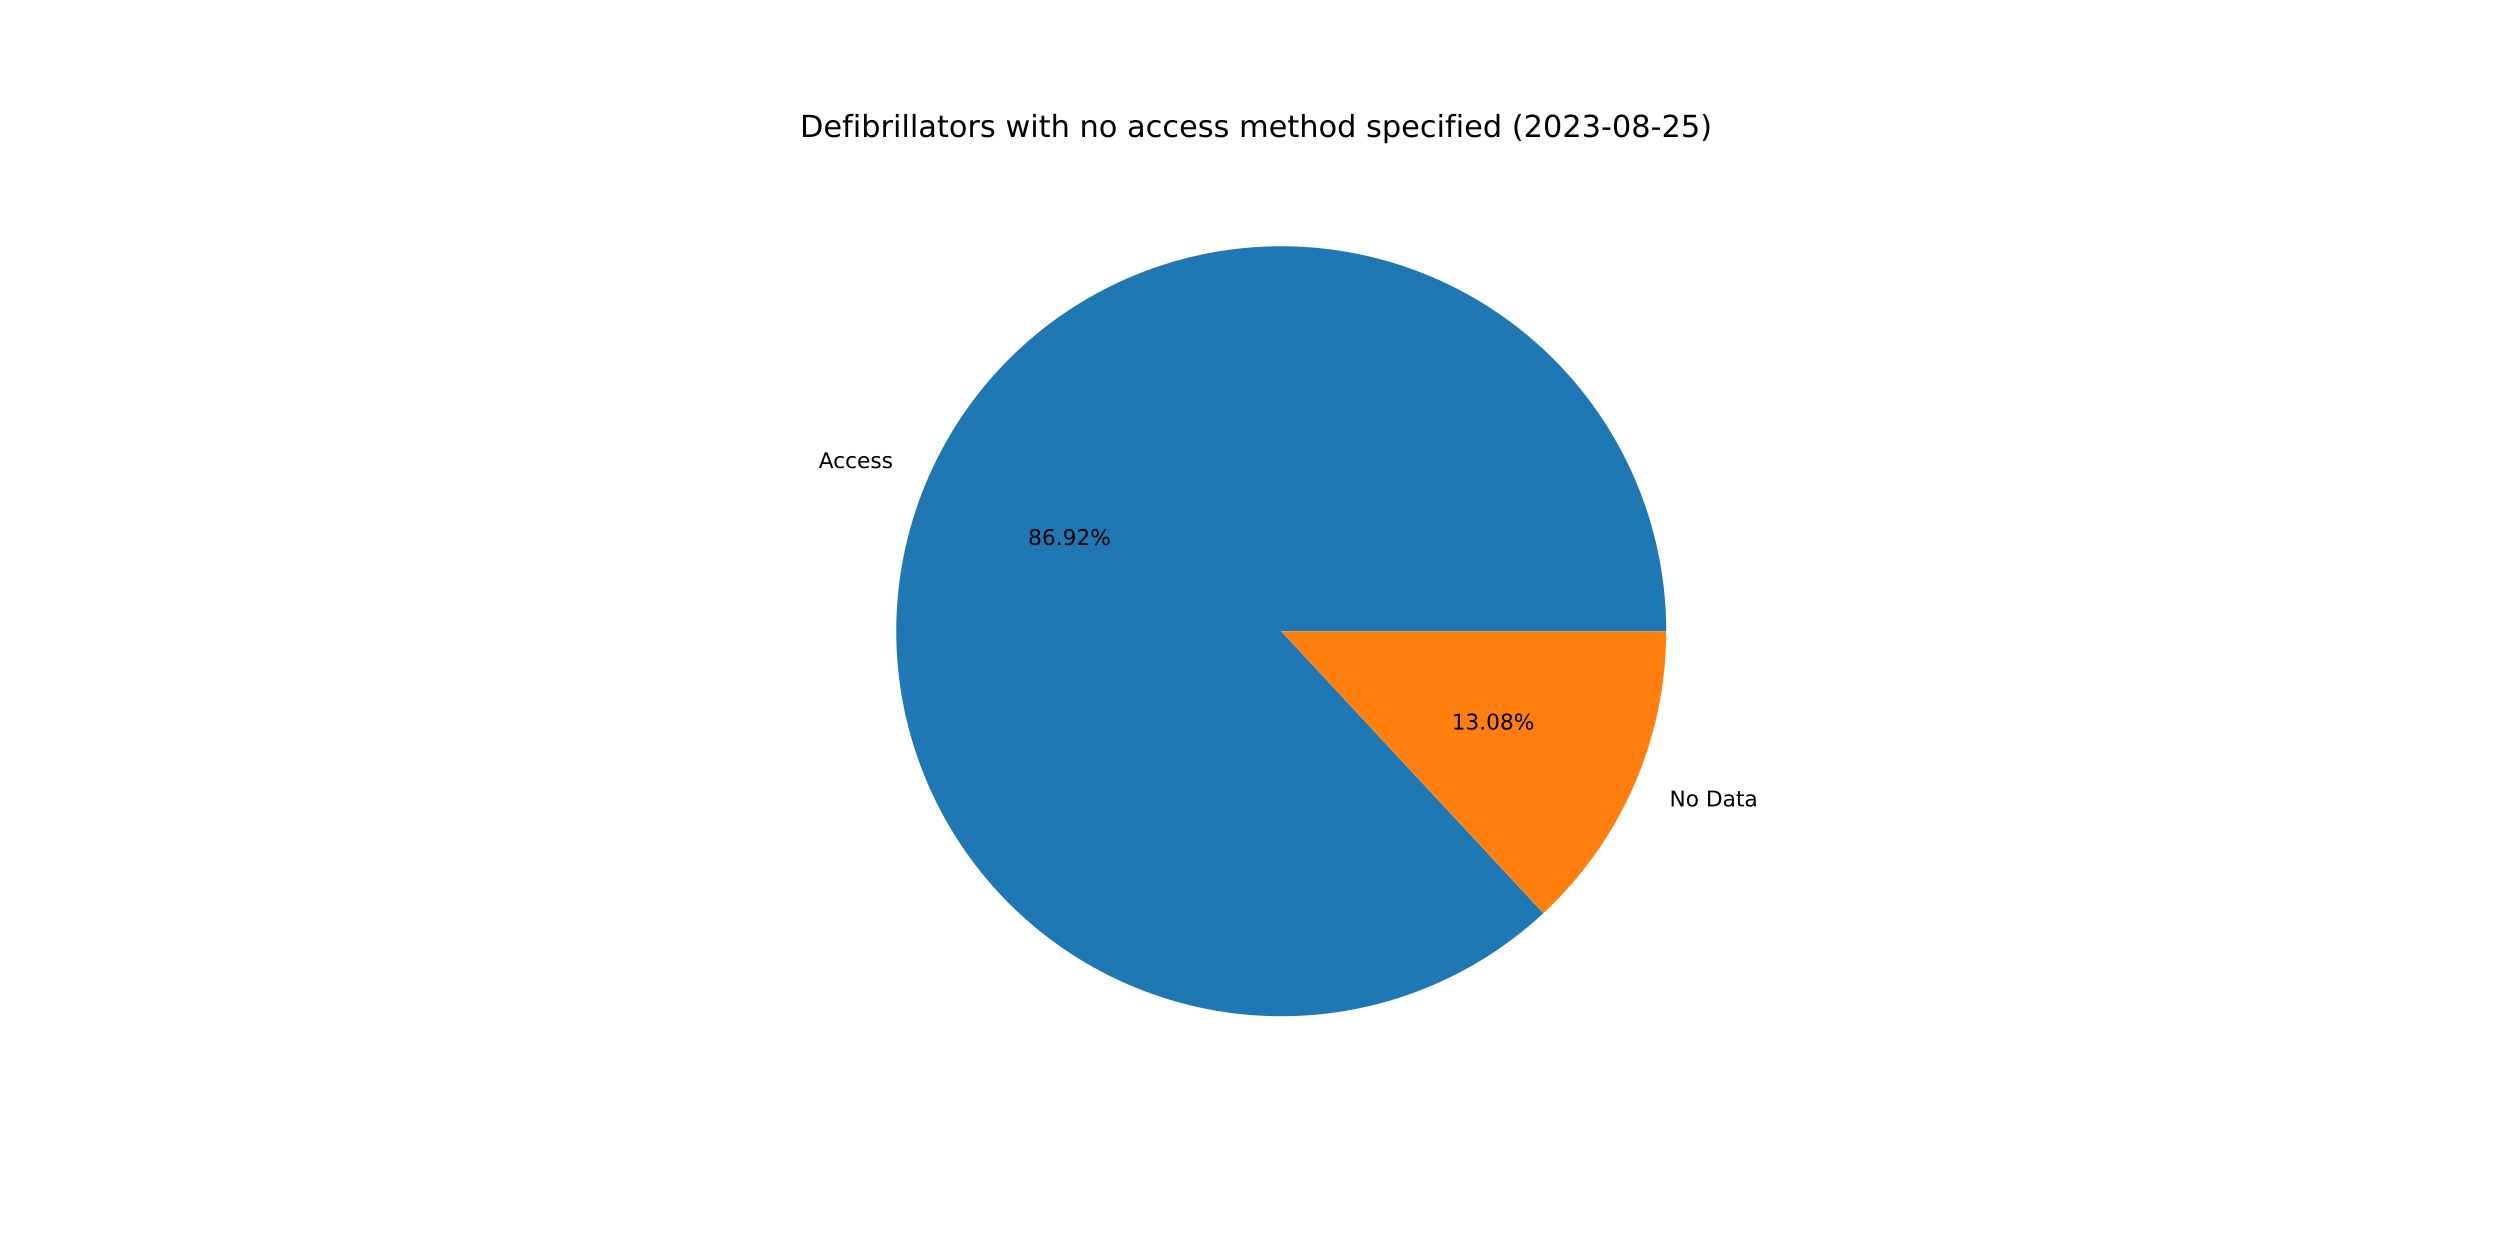
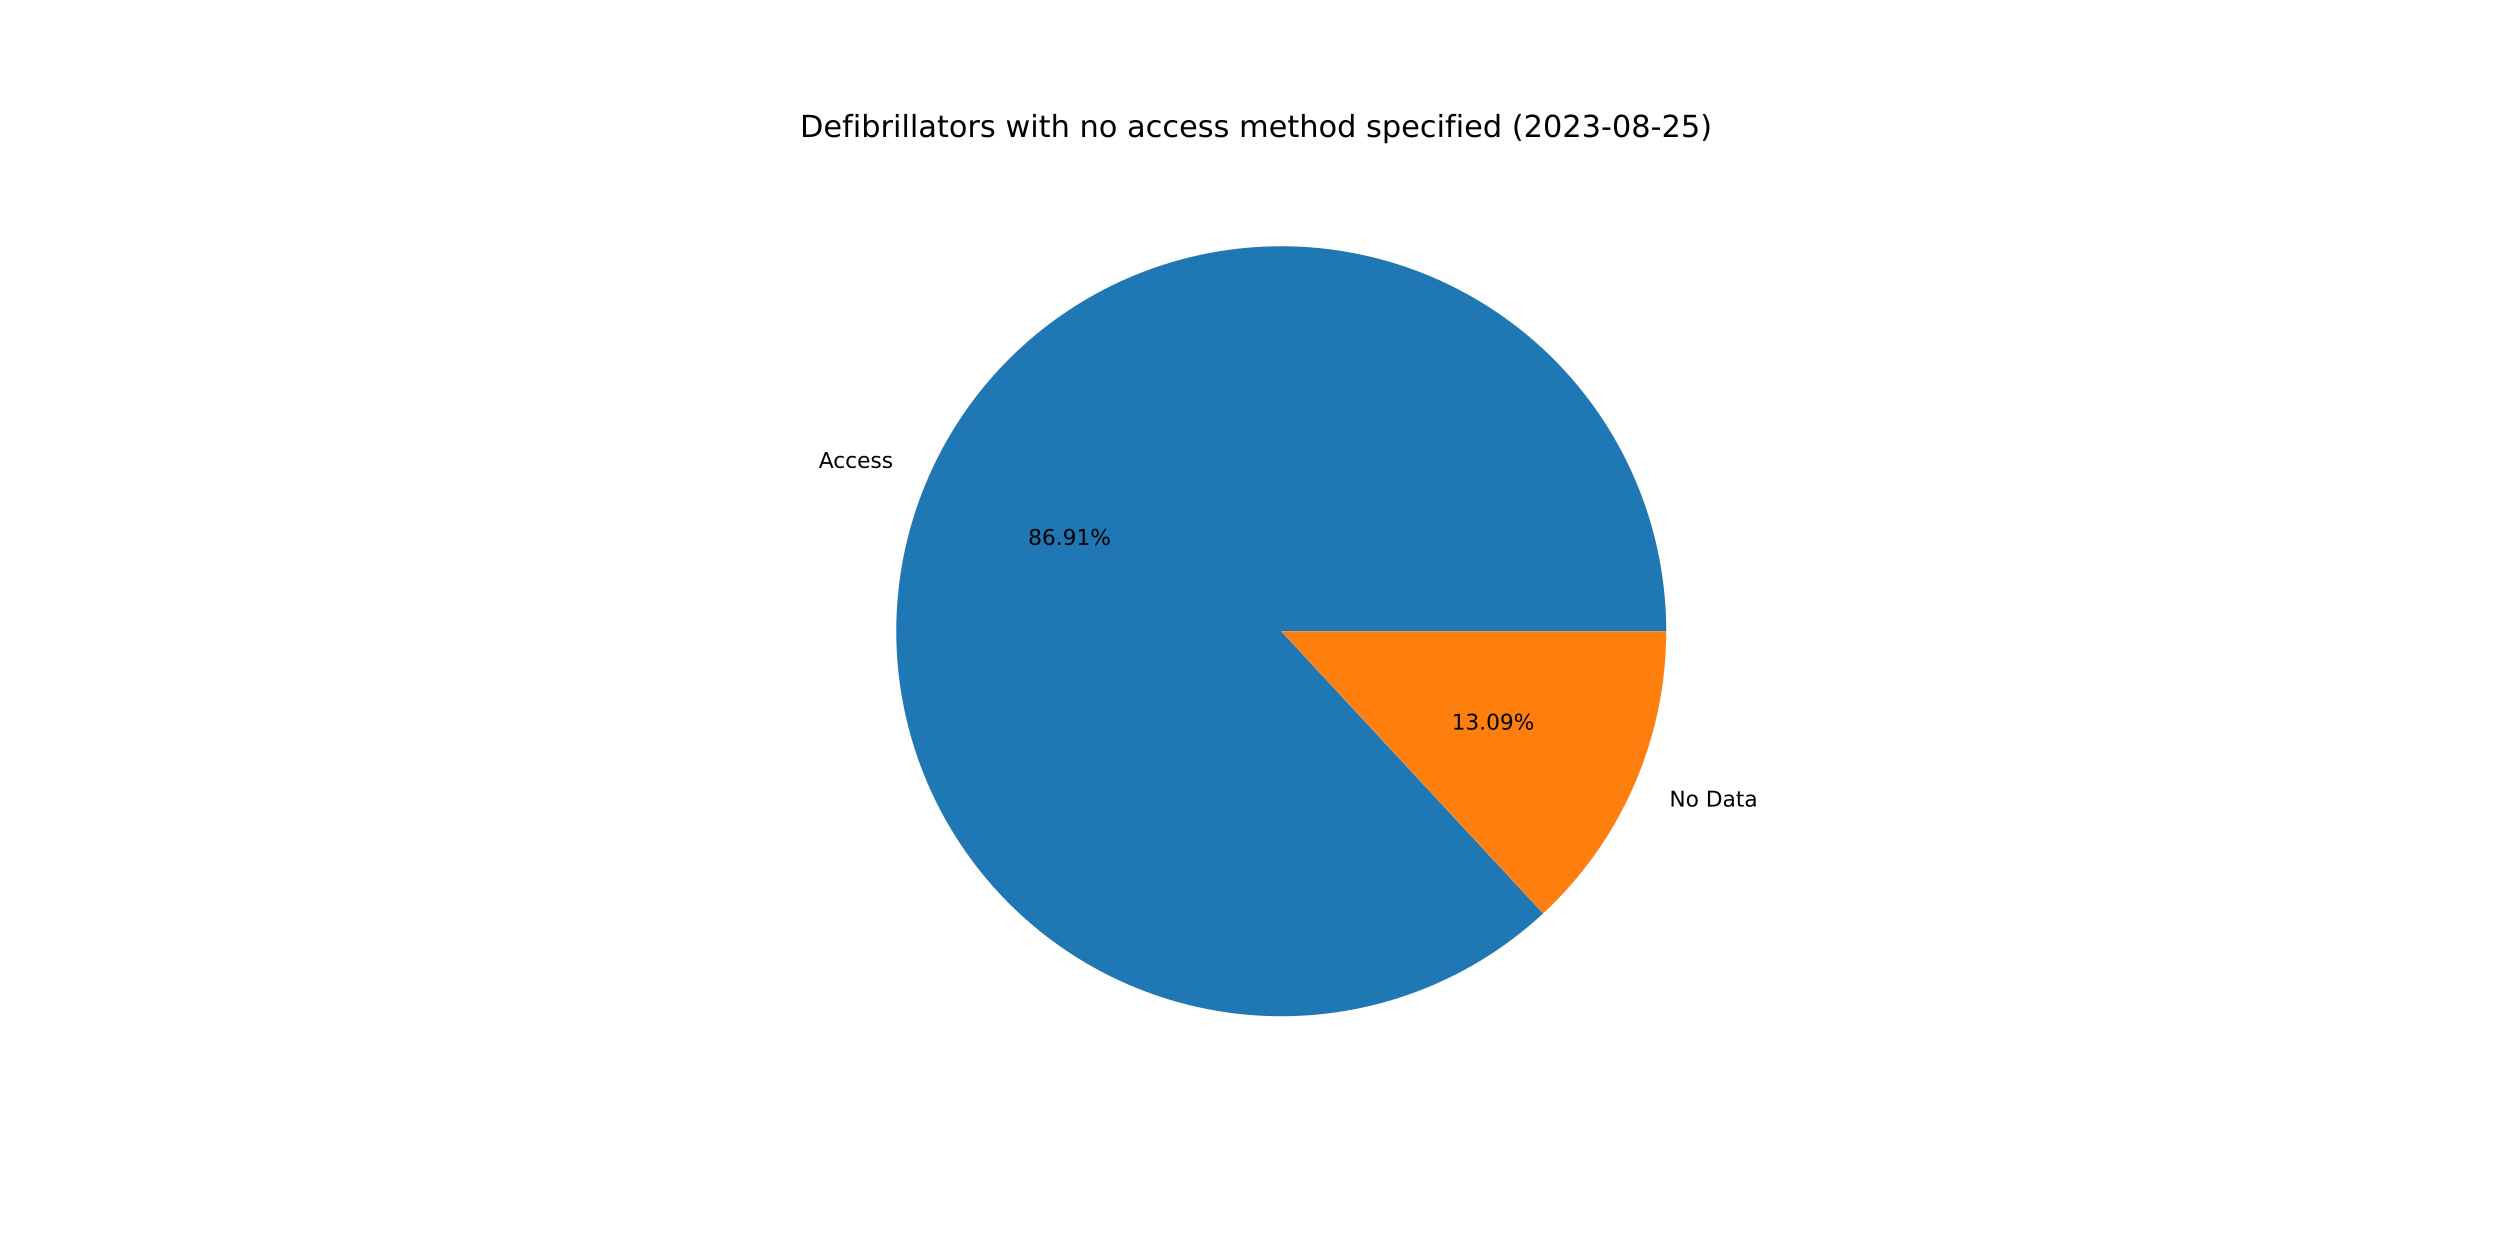
<svg xmlns="http://www.w3.org/2000/svg" xmlns:xlink="http://www.w3.org/1999/xlink" width="1152pt" height="576pt" viewBox="0 0 1152 576" version="1.1">
  <defs>
    <style type="text/css">*{stroke-linejoin: round; stroke-linecap: butt}</style>
  </defs>
  <g id="figure_1">
    <g id="patch_1">
      <path d="M 0 576  L 1152 576  L 1152 0  L 0 0  z " style="fill: #ffffff" />
    </g>
    <g id="axes_1">
      <g id="patch_2">
-         <path d="M 767.808 290.88  C 767.808 270.646 764.346 250.56 757.573 231.493  C 750.799 212.426 740.814 194.658 728.049 178.958  C 715.283 163.259 699.926 149.858 682.642 139.338  C 665.357 128.817 646.4 121.331 626.591 117.203  C 606.783 113.075 586.413 112.366 566.365 115.108  C 546.317 117.849 526.886 124 508.912 133.294  C 490.939 142.588 474.687 154.889 460.862 169.663  C 447.036 184.438 435.84 201.469 427.758 220.02  C 419.676 238.57 414.827 258.366 413.421 278.552  C 412.015 298.737 414.072 319.015 419.504 338.507  C 424.936 357.998 433.663 376.417 445.307 392.966  C 456.95 409.515 471.339 423.95 487.851 435.646  C 504.362 447.342 522.753 456.128 542.227 461.622  C 561.701 467.117 581.972 469.239 602.162 467.898  C 622.352 466.556 642.164 461.77 660.74 453.748  C 679.316 445.725 696.383 434.583 711.202 420.805  L 590.4 290.88  L 767.808 290.88  z " style="fill: #1f77b4" />
+         <path d="M 767.808 290.88  C 767.808 270.649 764.347 250.567 757.576 231.503  C 750.805 212.439 740.823 194.672 728.061 178.974  C 715.3 163.276 699.947 149.875 682.668 139.354  C 665.388 128.832 646.436 121.343 626.632 117.211  C 606.827 113.079 586.461 112.366 566.416 115.101  C 546.371 117.836 526.941 123.979 508.967 133.266  C 490.993 142.552 474.74 154.845 460.911 169.611  C 447.082 184.377 435.88 201.401 427.791 219.944  C 419.702 238.487 414.844 258.278 413.427 278.46  C 412.011 298.641 414.057 318.916 419.477 338.408  C 424.897 357.899 433.611 376.32 445.242 392.874  C 456.873 409.427 471.25 423.869 487.75 435.575  C 504.25 447.281 522.632 456.078 542.099 461.586  C 561.565 467.094 581.831 469.232 602.019 467.907  C 622.206 466.582 642.019 461.814 660.599 453.809  C 679.178 445.804 696.252 434.679 711.081 420.917  L 590.4 290.88  L 767.808 290.88  z " style="fill: #1f77b4" />
      </g>
      <g id="patch_3">
-         <path d="M 711.202 420.805  C 729.059 404.202 743.303 384.094 753.042 361.74  C 762.781 339.387 767.808 315.263 767.808 290.88  L 590.4 290.88  L 711.202 420.805  z " style="fill: #ff7f0e" />
+         <path d="M 711.081 420.917  C 728.974 404.312 743.248 384.19 753.009 361.816  C 762.77 339.441 767.808 315.291 767.808 290.88  L 590.4 290.88  L 711.081 420.917  z " style="fill: #ff7f0e" />
      </g>
      <g id="matplotlib.axis_1" />
      <g id="matplotlib.axis_2" />
      <g id="text_1">
-         <g transform="translate(377.2595 215.6929)scale(0.1 -0.1)">
+         <g transform="translate(377.2956 215.61)scale(0.1 -0.1)">
          <defs>
            <path id="DejaVuSans-41" d="M 2188 4044  L 1331 1722  L 3047 1722  L 2188 4044  z M 1831 4666  L 2547 4666  L 4325 0  L 3669 0  L 3244 1197  L 1141 1197  L 716 0  L 50 0  L 1831 4666  z " transform="scale(0.015625)" />
            <path id="DejaVuSans-63" d="M 3122 3366  L 3122 2828  Q 2878 2963 2633 3030  Q 2388 3097 2138 3097  Q 1578 3097 1268 2742  Q 959 2388 959 1747  Q 959 1106 1268 751  Q 1578 397 2138 397  Q 2388 397 2633 464  Q 2878 531 3122 666  L 3122 134  Q 2881 22 2623 -34  Q 2366 -91 2075 -91  Q 1284 -91 818 406  Q 353 903 353 1747  Q 353 2603 823 3093  Q 1294 3584 2113 3584  Q 2378 3584 2631 3529  Q 2884 3475 3122 3366  z " transform="scale(0.015625)" />
            <path id="DejaVuSans-65" d="M 3597 1894  L 3597 1613  L 953 1613  Q 991 1019 1311 708  Q 1631 397 2203 397  Q 2534 397 2845 478  Q 3156 559 3463 722  L 3463 178  Q 3153 47 2828 -22  Q 2503 -91 2169 -91  Q 1331 -91 842 396  Q 353 884 353 1716  Q 353 2575 817 3079  Q 1281 3584 2069 3584  Q 2775 3584 3186 3129  Q 3597 2675 3597 1894  z M 3022 2063  Q 3016 2534 2758 2815  Q 2500 3097 2075 3097  Q 1594 3097 1305 2825  Q 1016 2553 972 2059  L 3022 2063  z " transform="scale(0.015625)" />
            <path id="DejaVuSans-73" d="M 2834 3397  L 2834 2853  Q 2591 2978 2328 3040  Q 2066 3103 1784 3103  Q 1356 3103 1142 2972  Q 928 2841 928 2578  Q 928 2378 1081 2264  Q 1234 2150 1697 2047  L 1894 2003  Q 2506 1872 2764 1633  Q 3022 1394 3022 966  Q 3022 478 2636 193  Q 2250 -91 1575 -91  Q 1294 -91 989 -36  Q 684 19 347 128  L 347 722  Q 666 556 975 473  Q 1284 391 1588 391  Q 1994 391 2212 530  Q 2431 669 2431 922  Q 2431 1156 2273 1281  Q 2116 1406 1581 1522  L 1381 1569  Q 847 1681 609 1914  Q 372 2147 372 2553  Q 372 3047 722 3315  Q 1072 3584 1716 3584  Q 2034 3584 2315 3537  Q 2597 3491 2834 3397  z " transform="scale(0.015625)" />
          </defs>
          <use xlink:href="#DejaVuSans-41" />
          <use xlink:href="#DejaVuSans-63" x="66.658" />
          <use xlink:href="#DejaVuSans-63" x="121.639" />
          <use xlink:href="#DejaVuSans-65" x="176.619" />
          <use xlink:href="#DejaVuSans-73" x="238.143" />
          <use xlink:href="#DejaVuSans-73" x="290.242" />
        </g>
      </g>
      <g id="text_2">
-         <g transform="translate(473.75 251.1231)scale(0.1 -0.1)">
+         <g transform="translate(473.7697 251.0779)scale(0.1 -0.1)">
          <defs>
            <path id="DejaVuSans-38" d="M 2034 2216  Q 1584 2216 1326 1975  Q 1069 1734 1069 1313  Q 1069 891 1326 650  Q 1584 409 2034 409  Q 2484 409 2743 651  Q 3003 894 3003 1313  Q 3003 1734 2745 1975  Q 2488 2216 2034 2216  z M 1403 2484  Q 997 2584 770 2862  Q 544 3141 544 3541  Q 544 4100 942 4425  Q 1341 4750 2034 4750  Q 2731 4750 3128 4425  Q 3525 4100 3525 3541  Q 3525 3141 3298 2862  Q 3072 2584 2669 2484  Q 3125 2378 3379 2068  Q 3634 1759 3634 1313  Q 3634 634 3220 271  Q 2806 -91 2034 -91  Q 1263 -91 848 271  Q 434 634 434 1313  Q 434 1759 690 2068  Q 947 2378 1403 2484  z M 1172 3481  Q 1172 3119 1398 2916  Q 1625 2713 2034 2713  Q 2441 2713 2670 2916  Q 2900 3119 2900 3481  Q 2900 3844 2670 4047  Q 2441 4250 2034 4250  Q 1625 4250 1398 4047  Q 1172 3844 1172 3481  z " transform="scale(0.015625)" />
            <path id="DejaVuSans-36" d="M 2113 2584  Q 1688 2584 1439 2293  Q 1191 2003 1191 1497  Q 1191 994 1439 701  Q 1688 409 2113 409  Q 2538 409 2786 701  Q 3034 994 3034 1497  Q 3034 2003 2786 2293  Q 2538 2584 2113 2584  z M 3366 4563  L 3366 3988  Q 3128 4100 2886 4159  Q 2644 4219 2406 4219  Q 1781 4219 1451 3797  Q 1122 3375 1075 2522  Q 1259 2794 1537 2939  Q 1816 3084 2150 3084  Q 2853 3084 3261 2657  Q 3669 2231 3669 1497  Q 3669 778 3244 343  Q 2819 -91 2113 -91  Q 1303 -91 875 529  Q 447 1150 447 2328  Q 447 3434 972 4092  Q 1497 4750 2381 4750  Q 2619 4750 2861 4703  Q 3103 4656 3366 4563  z " transform="scale(0.015625)" />
            <path id="DejaVuSans-2e" d="M 684 794  L 1344 794  L 1344 0  L 684 0  L 684 794  z " transform="scale(0.015625)" />
            <path id="DejaVuSans-39" d="M 703 97  L 703 672  Q 941 559 1184 500  Q 1428 441 1663 441  Q 2288 441 2617 861  Q 2947 1281 2994 2138  Q 2813 1869 2534 1725  Q 2256 1581 1919 1581  Q 1219 1581 811 2004  Q 403 2428 403 3163  Q 403 3881 828 4315  Q 1253 4750 1959 4750  Q 2769 4750 3195 4129  Q 3622 3509 3622 2328  Q 3622 1225 3098 567  Q 2575 -91 1691 -91  Q 1453 -91 1209 -44  Q 966 3 703 97  z M 1959 2075  Q 2384 2075 2632 2365  Q 2881 2656 2881 3163  Q 2881 3666 2632 3958  Q 2384 4250 1959 4250  Q 1534 4250 1286 3958  Q 1038 3666 1038 3163  Q 1038 2656 1286 2365  Q 1534 2075 1959 2075  z " transform="scale(0.015625)" />
-             <path id="DejaVuSans-32" d="M 1228 531  L 3431 531  L 3431 0  L 469 0  L 469 531  Q 828 903 1448 1529  Q 2069 2156 2228 2338  Q 2531 2678 2651 2914  Q 2772 3150 2772 3378  Q 2772 3750 2511 3984  Q 2250 4219 1831 4219  Q 1534 4219 1204 4116  Q 875 4013 500 3803  L 500 4441  Q 881 4594 1212 4672  Q 1544 4750 1819 4750  Q 2544 4750 2975 4387  Q 3406 4025 3406 3419  Q 3406 3131 3298 2873  Q 3191 2616 2906 2266  Q 2828 2175 2409 1742  Q 1991 1309 1228 531  z " transform="scale(0.015625)" />
+             <path id="DejaVuSans-31" d="M 794 531  L 1825 531  L 1825 4091  L 703 3866  L 703 4441  L 1819 4666  L 2450 4666  L 2450 531  L 3481 531  L 3481 0  L 794 0  L 794 531  z " transform="scale(0.015625)" />
            <path id="DejaVuSans-25" d="M 4653 2053  Q 4381 2053 4226 1822  Q 4072 1591 4072 1178  Q 4072 772 4226 539  Q 4381 306 4653 306  Q 4919 306 5073 539  Q 5228 772 5228 1178  Q 5228 1588 5073 1820  Q 4919 2053 4653 2053  z M 4653 2450  Q 5147 2450 5437 2106  Q 5728 1763 5728 1178  Q 5728 594 5436 251  Q 5144 -91 4653 -91  Q 4153 -91 3862 251  Q 3572 594 3572 1178  Q 3572 1766 3864 2108  Q 4156 2450 4653 2450  z M 1428 4353  Q 1159 4353 1004 4120  Q 850 3888 850 3481  Q 850 3069 1003 2837  Q 1156 2606 1428 2606  Q 1700 2606 1854 2837  Q 2009 3069 2009 3481  Q 2009 3884 1853 4118  Q 1697 4353 1428 4353  z M 4250 4750  L 4750 4750  L 1831 -91  L 1331 -91  L 4250 4750  z M 1428 4750  Q 1922 4750 2215 4408  Q 2509 4066 2509 3481  Q 2509 2891 2217 2550  Q 1925 2209 1428 2209  Q 931 2209 642 2551  Q 353 2894 353 3481  Q 353 4063 643 4406  Q 934 4750 1428 4750  z " transform="scale(0.015625)" />
          </defs>
          <use xlink:href="#DejaVuSans-38" />
          <use xlink:href="#DejaVuSans-36" x="63.623" />
          <use xlink:href="#DejaVuSans-2e" x="127.246" />
          <use xlink:href="#DejaVuSans-39" x="159.033" />
-           <use xlink:href="#DejaVuSans-32" x="222.656" />
+           <use xlink:href="#DejaVuSans-31" x="222.656" />
          <use xlink:href="#DejaVuSans-25" x="286.279" />
        </g>
      </g>
      <g id="text_3">
-         <g transform="translate(769.3061 371.5859)scale(0.1 -0.1)">
+         <g transform="translate(769.27 371.6687)scale(0.1 -0.1)">
          <defs>
            <path id="DejaVuSans-4e" d="M 628 4666  L 1478 4666  L 3547 763  L 3547 4666  L 4159 4666  L 4159 0  L 3309 0  L 1241 3903  L 1241 0  L 628 0  L 628 4666  z " transform="scale(0.015625)" />
            <path id="DejaVuSans-6f" d="M 1959 3097  Q 1497 3097 1228 2736  Q 959 2375 959 1747  Q 959 1119 1226 758  Q 1494 397 1959 397  Q 2419 397 2687 759  Q 2956 1122 2956 1747  Q 2956 2369 2687 2733  Q 2419 3097 1959 3097  z M 1959 3584  Q 2709 3584 3137 3096  Q 3566 2609 3566 1747  Q 3566 888 3137 398  Q 2709 -91 1959 -91  Q 1206 -91 779 398  Q 353 888 353 1747  Q 353 2609 779 3096  Q 1206 3584 1959 3584  z " transform="scale(0.015625)" />
            <path id="DejaVuSans-20" transform="scale(0.015625)" />
            <path id="DejaVuSans-44" d="M 1259 4147  L 1259 519  L 2022 519  Q 2988 519 3436 956  Q 3884 1394 3884 2338  Q 3884 3275 3436 3711  Q 2988 4147 2022 4147  L 1259 4147  z M 628 4666  L 1925 4666  Q 3281 4666 3915 4102  Q 4550 3538 4550 2338  Q 4550 1131 3912 565  Q 3275 0 1925 0  L 628 0  L 628 4666  z " transform="scale(0.015625)" />
            <path id="DejaVuSans-61" d="M 2194 1759  Q 1497 1759 1228 1600  Q 959 1441 959 1056  Q 959 750 1161 570  Q 1363 391 1709 391  Q 2188 391 2477 730  Q 2766 1069 2766 1631  L 2766 1759  L 2194 1759  z M 3341 1997  L 3341 0  L 2766 0  L 2766 531  Q 2569 213 2275 61  Q 1981 -91 1556 -91  Q 1019 -91 701 211  Q 384 513 384 1019  Q 384 1609 779 1909  Q 1175 2209 1959 2209  L 2766 2209  L 2766 2266  Q 2766 2663 2505 2880  Q 2244 3097 1772 3097  Q 1472 3097 1187 3025  Q 903 2953 641 2809  L 641 3341  Q 956 3463 1253 3523  Q 1550 3584 1831 3584  Q 2591 3584 2966 3190  Q 3341 2797 3341 1997  z " transform="scale(0.015625)" />
            <path id="DejaVuSans-74" d="M 1172 4494  L 1172 3500  L 2356 3500  L 2356 3053  L 1172 3053  L 1172 1153  Q 1172 725 1289 603  Q 1406 481 1766 481  L 2356 481  L 2356 0  L 1766 0  Q 1100 0 847 248  Q 594 497 594 1153  L 594 3053  L 172 3053  L 172 3500  L 594 3500  L 594 4494  L 1172 4494  z " transform="scale(0.015625)" />
          </defs>
          <use xlink:href="#DejaVuSans-4e" />
          <use xlink:href="#DejaVuSans-6f" x="74.805" />
          <use xlink:href="#DejaVuSans-20" x="135.986" />
          <use xlink:href="#DejaVuSans-44" x="167.773" />
          <use xlink:href="#DejaVuSans-61" x="244.775" />
          <use xlink:href="#DejaVuSans-74" x="306.055" />
          <use xlink:href="#DejaVuSans-61" x="345.264" />
        </g>
      </g>
      <g id="text_4">
-         <g transform="translate(668.9203 336.1557)scale(0.1 -0.1)">
+         <g transform="translate(668.9006 336.2008)scale(0.1 -0.1)">
          <defs>
-             <path id="DejaVuSans-31" d="M 794 531  L 1825 531  L 1825 4091  L 703 3866  L 703 4441  L 1819 4666  L 2450 4666  L 2450 531  L 3481 531  L 3481 0  L 794 0  L 794 531  z " transform="scale(0.015625)" />
            <path id="DejaVuSans-33" d="M 2597 2516  Q 3050 2419 3304 2112  Q 3559 1806 3559 1356  Q 3559 666 3084 287  Q 2609 -91 1734 -91  Q 1441 -91 1130 -33  Q 819 25 488 141  L 488 750  Q 750 597 1062 519  Q 1375 441 1716 441  Q 2309 441 2620 675  Q 2931 909 2931 1356  Q 2931 1769 2642 2001  Q 2353 2234 1838 2234  L 1294 2234  L 1294 2753  L 1863 2753  Q 2328 2753 2575 2939  Q 2822 3125 2822 3475  Q 2822 3834 2567 4026  Q 2313 4219 1838 4219  Q 1578 4219 1281 4162  Q 984 4106 628 3988  L 628 4550  Q 988 4650 1302 4700  Q 1616 4750 1894 4750  Q 2613 4750 3031 4423  Q 3450 4097 3450 3541  Q 3450 3153 3228 2886  Q 3006 2619 2597 2516  z " transform="scale(0.015625)" />
            <path id="DejaVuSans-30" d="M 2034 4250  Q 1547 4250 1301 3770  Q 1056 3291 1056 2328  Q 1056 1369 1301 889  Q 1547 409 2034 409  Q 2525 409 2770 889  Q 3016 1369 3016 2328  Q 3016 3291 2770 3770  Q 2525 4250 2034 4250  z M 2034 4750  Q 2819 4750 3233 4129  Q 3647 3509 3647 2328  Q 3647 1150 3233 529  Q 2819 -91 2034 -91  Q 1250 -91 836 529  Q 422 1150 422 2328  Q 422 3509 836 4129  Q 1250 4750 2034 4750  z " transform="scale(0.015625)" />
          </defs>
          <use xlink:href="#DejaVuSans-31" />
          <use xlink:href="#DejaVuSans-33" x="63.623" />
          <use xlink:href="#DejaVuSans-2e" x="127.246" />
          <use xlink:href="#DejaVuSans-30" x="159.033" />
-           <use xlink:href="#DejaVuSans-38" x="222.656" />
+           <use xlink:href="#DejaVuSans-39" x="222.656" />
          <use xlink:href="#DejaVuSans-25" x="286.279" />
        </g>
      </g>
      <g id="text_5">
        <g transform="translate(368.64 63.12)scale(0.14 -0.14)">
          <defs>
            <path id="DejaVuSans-66" d="M 2375 4863  L 2375 4384  L 1825 4384  Q 1516 4384 1395 4259  Q 1275 4134 1275 3809  L 1275 3500  L 2222 3500  L 2222 3053  L 1275 3053  L 1275 0  L 697 0  L 697 3053  L 147 3053  L 147 3500  L 697 3500  L 697 3744  Q 697 4328 969 4595  Q 1241 4863 1831 4863  L 2375 4863  z " transform="scale(0.015625)" />
            <path id="DejaVuSans-69" d="M 603 3500  L 1178 3500  L 1178 0  L 603 0  L 603 3500  z M 603 4863  L 1178 4863  L 1178 4134  L 603 4134  L 603 4863  z " transform="scale(0.015625)" />
            <path id="DejaVuSans-62" d="M 3116 1747  Q 3116 2381 2855 2742  Q 2594 3103 2138 3103  Q 1681 3103 1420 2742  Q 1159 2381 1159 1747  Q 1159 1113 1420 752  Q 1681 391 2138 391  Q 2594 391 2855 752  Q 3116 1113 3116 1747  z M 1159 2969  Q 1341 3281 1617 3432  Q 1894 3584 2278 3584  Q 2916 3584 3314 3078  Q 3713 2572 3713 1747  Q 3713 922 3314 415  Q 2916 -91 2278 -91  Q 1894 -91 1617 61  Q 1341 213 1159 525  L 1159 0  L 581 0  L 581 4863  L 1159 4863  L 1159 2969  z " transform="scale(0.015625)" />
            <path id="DejaVuSans-72" d="M 2631 2963  Q 2534 3019 2420 3045  Q 2306 3072 2169 3072  Q 1681 3072 1420 2755  Q 1159 2438 1159 1844  L 1159 0  L 581 0  L 581 3500  L 1159 3500  L 1159 2956  Q 1341 3275 1631 3429  Q 1922 3584 2338 3584  Q 2397 3584 2469 3576  Q 2541 3569 2628 3553  L 2631 2963  z " transform="scale(0.015625)" />
            <path id="DejaVuSans-6c" d="M 603 4863  L 1178 4863  L 1178 0  L 603 0  L 603 4863  z " transform="scale(0.015625)" />
            <path id="DejaVuSans-77" d="M 269 3500  L 844 3500  L 1563 769  L 2278 3500  L 2956 3500  L 3675 769  L 4391 3500  L 4966 3500  L 4050 0  L 3372 0  L 2619 2869  L 1863 0  L 1184 0  L 269 3500  z " transform="scale(0.015625)" />
            <path id="DejaVuSans-68" d="M 3513 2113  L 3513 0  L 2938 0  L 2938 2094  Q 2938 2591 2744 2837  Q 2550 3084 2163 3084  Q 1697 3084 1428 2787  Q 1159 2491 1159 1978  L 1159 0  L 581 0  L 581 4863  L 1159 4863  L 1159 2956  Q 1366 3272 1645 3428  Q 1925 3584 2291 3584  Q 2894 3584 3203 3211  Q 3513 2838 3513 2113  z " transform="scale(0.015625)" />
            <path id="DejaVuSans-6e" d="M 3513 2113  L 3513 0  L 2938 0  L 2938 2094  Q 2938 2591 2744 2837  Q 2550 3084 2163 3084  Q 1697 3084 1428 2787  Q 1159 2491 1159 1978  L 1159 0  L 581 0  L 581 3500  L 1159 3500  L 1159 2956  Q 1366 3272 1645 3428  Q 1925 3584 2291 3584  Q 2894 3584 3203 3211  Q 3513 2838 3513 2113  z " transform="scale(0.015625)" />
            <path id="DejaVuSans-6d" d="M 3328 2828  Q 3544 3216 3844 3400  Q 4144 3584 4550 3584  Q 5097 3584 5394 3201  Q 5691 2819 5691 2113  L 5691 0  L 5113 0  L 5113 2094  Q 5113 2597 4934 2840  Q 4756 3084 4391 3084  Q 3944 3084 3684 2787  Q 3425 2491 3425 1978  L 3425 0  L 2847 0  L 2847 2094  Q 2847 2600 2669 2842  Q 2491 3084 2119 3084  Q 1678 3084 1418 2786  Q 1159 2488 1159 1978  L 1159 0  L 581 0  L 581 3500  L 1159 3500  L 1159 2956  Q 1356 3278 1631 3431  Q 1906 3584 2284 3584  Q 2666 3584 2933 3390  Q 3200 3197 3328 2828  z " transform="scale(0.015625)" />
            <path id="DejaVuSans-64" d="M 2906 2969  L 2906 4863  L 3481 4863  L 3481 0  L 2906 0  L 2906 525  Q 2725 213 2448 61  Q 2172 -91 1784 -91  Q 1150 -91 751 415  Q 353 922 353 1747  Q 353 2572 751 3078  Q 1150 3584 1784 3584  Q 2172 3584 2448 3432  Q 2725 3281 2906 2969  z M 947 1747  Q 947 1113 1208 752  Q 1469 391 1925 391  Q 2381 391 2643 752  Q 2906 1113 2906 1747  Q 2906 2381 2643 2742  Q 2381 3103 1925 3103  Q 1469 3103 1208 2742  Q 947 2381 947 1747  z " transform="scale(0.015625)" />
            <path id="DejaVuSans-70" d="M 1159 525  L 1159 -1331  L 581 -1331  L 581 3500  L 1159 3500  L 1159 2969  Q 1341 3281 1617 3432  Q 1894 3584 2278 3584  Q 2916 3584 3314 3078  Q 3713 2572 3713 1747  Q 3713 922 3314 415  Q 2916 -91 2278 -91  Q 1894 -91 1617 61  Q 1341 213 1159 525  z M 3116 1747  Q 3116 2381 2855 2742  Q 2594 3103 2138 3103  Q 1681 3103 1420 2742  Q 1159 2381 1159 1747  Q 1159 1113 1420 752  Q 1681 391 2138 391  Q 2594 391 2855 752  Q 3116 1113 3116 1747  z " transform="scale(0.015625)" />
            <path id="DejaVuSans-28" d="M 1984 4856  Q 1566 4138 1362 3434  Q 1159 2731 1159 2009  Q 1159 1288 1364 580  Q 1569 -128 1984 -844  L 1484 -844  Q 1016 -109 783 600  Q 550 1309 550 2009  Q 550 2706 781 3412  Q 1013 4119 1484 4856  L 1984 4856  z " transform="scale(0.015625)" />
+             <path id="DejaVuSans-32" d="M 1228 531  L 3431 531  L 3431 0  L 469 0  L 469 531  Q 828 903 1448 1529  Q 2069 2156 2228 2338  Q 2531 2678 2651 2914  Q 2772 3150 2772 3378  Q 2772 3750 2511 3984  Q 2250 4219 1831 4219  Q 1534 4219 1204 4116  Q 875 4013 500 3803  L 500 4441  Q 881 4594 1212 4672  Q 1544 4750 1819 4750  Q 2544 4750 2975 4387  Q 3406 4025 3406 3419  Q 3406 3131 3298 2873  Q 3191 2616 2906 2266  Q 2828 2175 2409 1742  Q 1991 1309 1228 531  z " transform="scale(0.015625)" />
            <path id="DejaVuSans-2d" d="M 313 2009  L 1997 2009  L 1997 1497  L 313 1497  L 313 2009  z " transform="scale(0.015625)" />
            <path id="DejaVuSans-35" d="M 691 4666  L 3169 4666  L 3169 4134  L 1269 4134  L 1269 2991  Q 1406 3038 1543 3061  Q 1681 3084 1819 3084  Q 2600 3084 3056 2656  Q 3513 2228 3513 1497  Q 3513 744 3044 326  Q 2575 -91 1722 -91  Q 1428 -91 1123 -41  Q 819 9 494 109  L 494 744  Q 775 591 1075 516  Q 1375 441 1709 441  Q 2250 441 2565 725  Q 2881 1009 2881 1497  Q 2881 1984 2565 2268  Q 2250 2553 1709 2553  Q 1456 2553 1204 2497  Q 953 2441 691 2322  L 691 4666  z " transform="scale(0.015625)" />
            <path id="DejaVuSans-29" d="M 513 4856  L 1013 4856  Q 1481 4119 1714 3412  Q 1947 2706 1947 2009  Q 1947 1309 1714 600  Q 1481 -109 1013 -844  L 513 -844  Q 928 -128 1133 580  Q 1338 1288 1338 2009  Q 1338 2731 1133 3434  Q 928 4138 513 4856  z " transform="scale(0.015625)" />
          </defs>
          <use xlink:href="#DejaVuSans-44" />
          <use xlink:href="#DejaVuSans-65" x="77.002" />
          <use xlink:href="#DejaVuSans-66" x="138.525" />
          <use xlink:href="#DejaVuSans-69" x="173.73" />
          <use xlink:href="#DejaVuSans-62" x="201.514" />
          <use xlink:href="#DejaVuSans-72" x="264.99" />
          <use xlink:href="#DejaVuSans-69" x="306.104" />
          <use xlink:href="#DejaVuSans-6c" x="333.887" />
          <use xlink:href="#DejaVuSans-6c" x="361.67" />
          <use xlink:href="#DejaVuSans-61" x="389.453" />
          <use xlink:href="#DejaVuSans-74" x="450.732" />
          <use xlink:href="#DejaVuSans-6f" x="489.941" />
          <use xlink:href="#DejaVuSans-72" x="551.123" />
          <use xlink:href="#DejaVuSans-73" x="592.236" />
          <use xlink:href="#DejaVuSans-20" x="644.336" />
          <use xlink:href="#DejaVuSans-77" x="676.123" />
          <use xlink:href="#DejaVuSans-69" x="757.91" />
          <use xlink:href="#DejaVuSans-74" x="785.693" />
          <use xlink:href="#DejaVuSans-68" x="824.902" />
          <use xlink:href="#DejaVuSans-20" x="888.281" />
          <use xlink:href="#DejaVuSans-6e" x="920.068" />
          <use xlink:href="#DejaVuSans-6f" x="983.447" />
          <use xlink:href="#DejaVuSans-20" x="1044.629" />
          <use xlink:href="#DejaVuSans-61" x="1076.416" />
          <use xlink:href="#DejaVuSans-63" x="1137.695" />
          <use xlink:href="#DejaVuSans-63" x="1192.676" />
          <use xlink:href="#DejaVuSans-65" x="1247.656" />
          <use xlink:href="#DejaVuSans-73" x="1309.18" />
          <use xlink:href="#DejaVuSans-73" x="1361.279" />
          <use xlink:href="#DejaVuSans-20" x="1413.379" />
          <use xlink:href="#DejaVuSans-6d" x="1445.166" />
          <use xlink:href="#DejaVuSans-65" x="1542.578" />
          <use xlink:href="#DejaVuSans-74" x="1604.102" />
          <use xlink:href="#DejaVuSans-68" x="1643.311" />
          <use xlink:href="#DejaVuSans-6f" x="1706.689" />
          <use xlink:href="#DejaVuSans-64" x="1767.871" />
          <use xlink:href="#DejaVuSans-20" x="1831.348" />
          <use xlink:href="#DejaVuSans-73" x="1863.135" />
          <use xlink:href="#DejaVuSans-70" x="1915.234" />
          <use xlink:href="#DejaVuSans-65" x="1978.711" />
          <use xlink:href="#DejaVuSans-63" x="2040.234" />
          <use xlink:href="#DejaVuSans-69" x="2095.215" />
          <use xlink:href="#DejaVuSans-66" x="2122.998" />
          <use xlink:href="#DejaVuSans-69" x="2158.203" />
          <use xlink:href="#DejaVuSans-65" x="2185.986" />
          <use xlink:href="#DejaVuSans-64" x="2247.51" />
          <use xlink:href="#DejaVuSans-20" x="2310.986" />
          <use xlink:href="#DejaVuSans-28" x="2342.773" />
          <use xlink:href="#DejaVuSans-32" x="2381.787" />
          <use xlink:href="#DejaVuSans-30" x="2445.41" />
          <use xlink:href="#DejaVuSans-32" x="2509.033" />
          <use xlink:href="#DejaVuSans-33" x="2572.656" />
          <use xlink:href="#DejaVuSans-2d" x="2636.279" />
          <use xlink:href="#DejaVuSans-30" x="2672.363" />
          <use xlink:href="#DejaVuSans-38" x="2735.986" />
          <use xlink:href="#DejaVuSans-2d" x="2799.609" />
          <use xlink:href="#DejaVuSans-32" x="2835.693" />
          <use xlink:href="#DejaVuSans-35" x="2899.316" />
          <use xlink:href="#DejaVuSans-29" x="2962.939" />
        </g>
      </g>
    </g>
  </g>
</svg>
